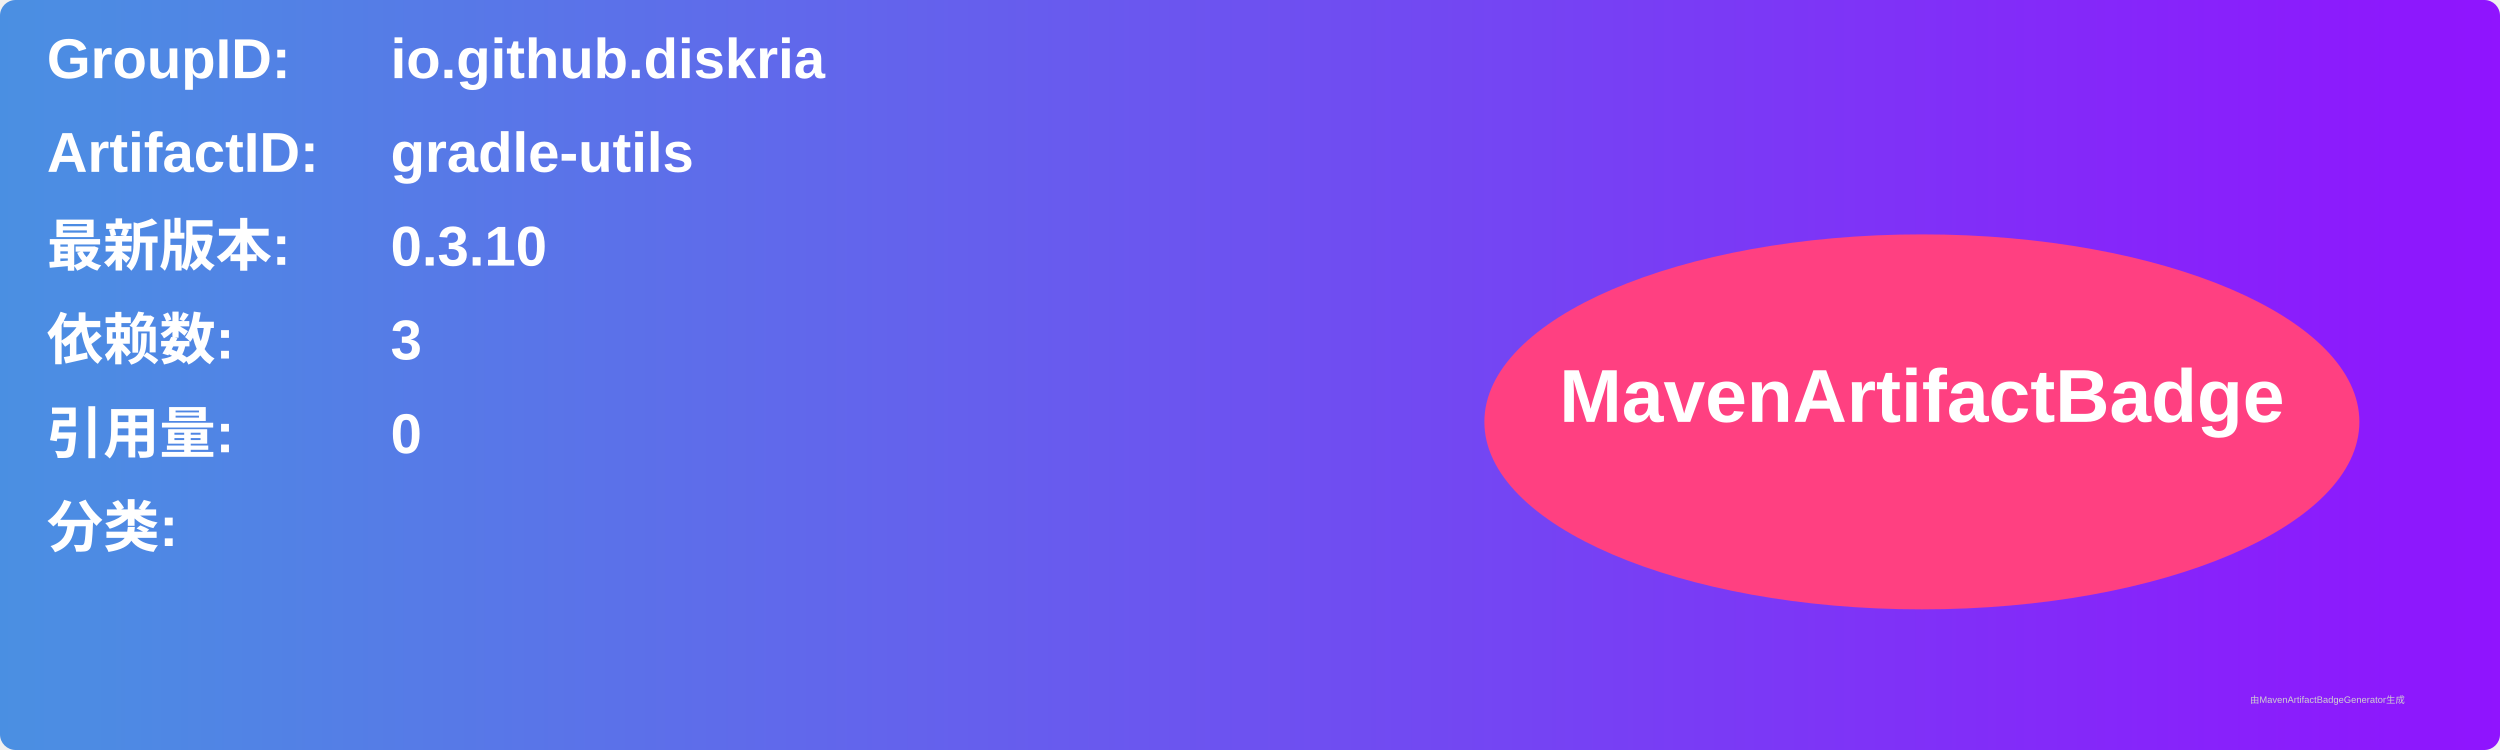
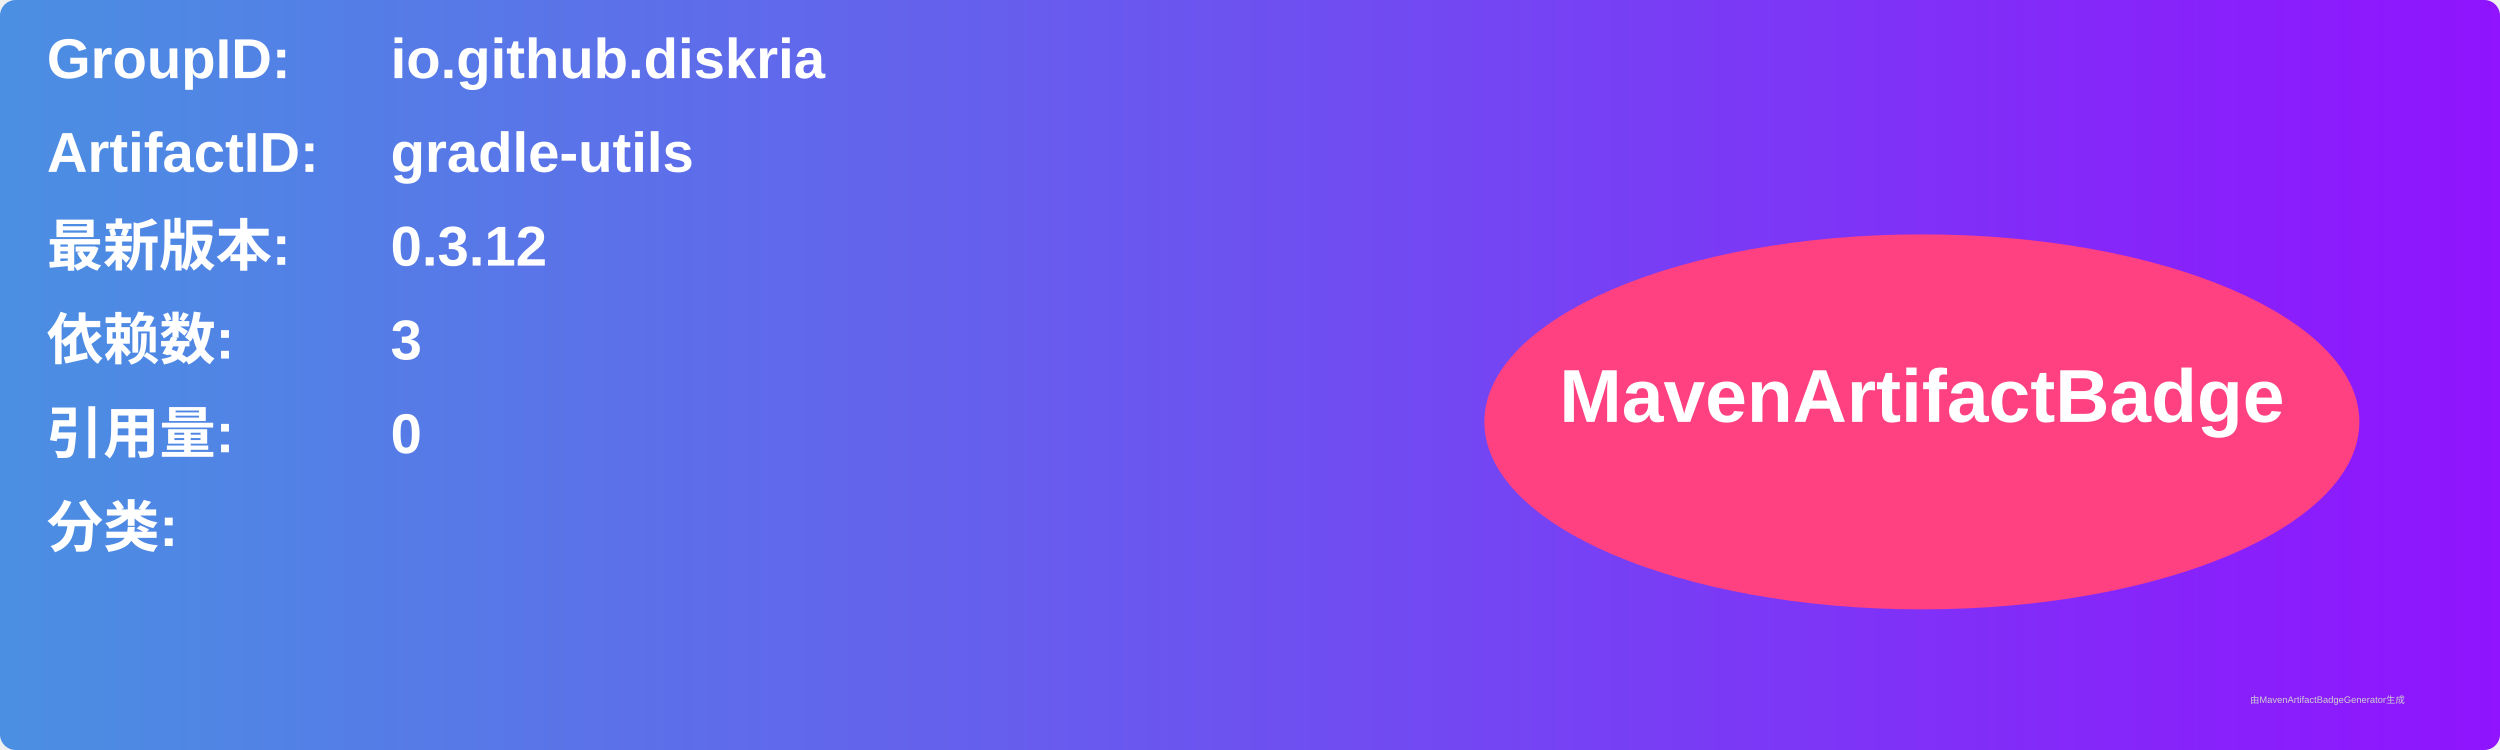
<svg xmlns="http://www.w3.org/2000/svg" width="800" height="240" viewBox="0 0 800 240">
  <linearGradient id="grad" x1="0%" y1="0%" x2="100%" y2="0%">
    <stop offset="0%" stop-color="#4a90e2" />
    <stop offset="100%" stop-color="#9013fe" />
  </linearGradient>
  <rect width="100%" height="100%" rx="5" ry="5" fill="url(#grad)" />
  <g transform="translate(15, 15)">
    <text x="0" y="10" font-family="Arial" font-size="18" fill="white" font-weight="bold" width="260">GroupID:</text>
    <text x="110" y="10" font-family="Arial" font-size="18" fill="white" font-weight="bold" width="460">io.github.diskria</text>
    <text x="0" y="40" font-family="Arial" font-size="18" fill="white" font-weight="bold" width="260">ArtifactID:</text>
    <text x="110" y="40" font-family="Arial" font-size="18" fill="white" font-weight="bold" width="460">gradle-utils</text>
    <text x="0" y="70" font-family="Arial" font-size="18" fill="white" font-weight="bold">最新版本:</text>
    <text x="110" y="70" font-family="Arial" font-size="18" fill="white" font-weight="bold">
-       <tspan font-weight="bold">0.3.10</tspan>
+       <tspan font-weight="bold">0.3.12</tspan>
    </text>
    <text x="0" y="100" font-family="Arial" font-size="18" fill="white" font-weight="bold">依赖数: </text>
    <text x="110" y="100" font-family="Arial" font-size="18" fill="white">
      <tspan font-weight="bold">3</tspan>
    </text>
    <text x="0" y="130" font-family="Arial" font-size="18" fill="white" font-weight="bold">引用量: </text>
    <text x="110" y="130" font-family="Arial" font-size="18" fill="white">
      <tspan font-weight="bold">0</tspan>
    </text>
    <text x="0" y="160" font-family="Arial" font-size="18" fill="white" font-weight="bold">分类:</text>
    <text x="10" y="190" font-family="Arial" font-size="10" fill="white">
      <tspan font-weight="bold" />
    </text>
    <ellipse cx="600" cy="120" rx="140" ry="60" fill="#ff4081" />
    <text x="600" y="120" text-anchor="middle" font-family="Arial" font-size="24" fill="white" font-weight="bold">MavenArtifactBadge</text>
  </g>
  <text x="720" y="225" font-family="Arial" font-size="3" fill="#d0d0d0">由MavenArtifactBadgeGenerator生成</text>
</svg>
